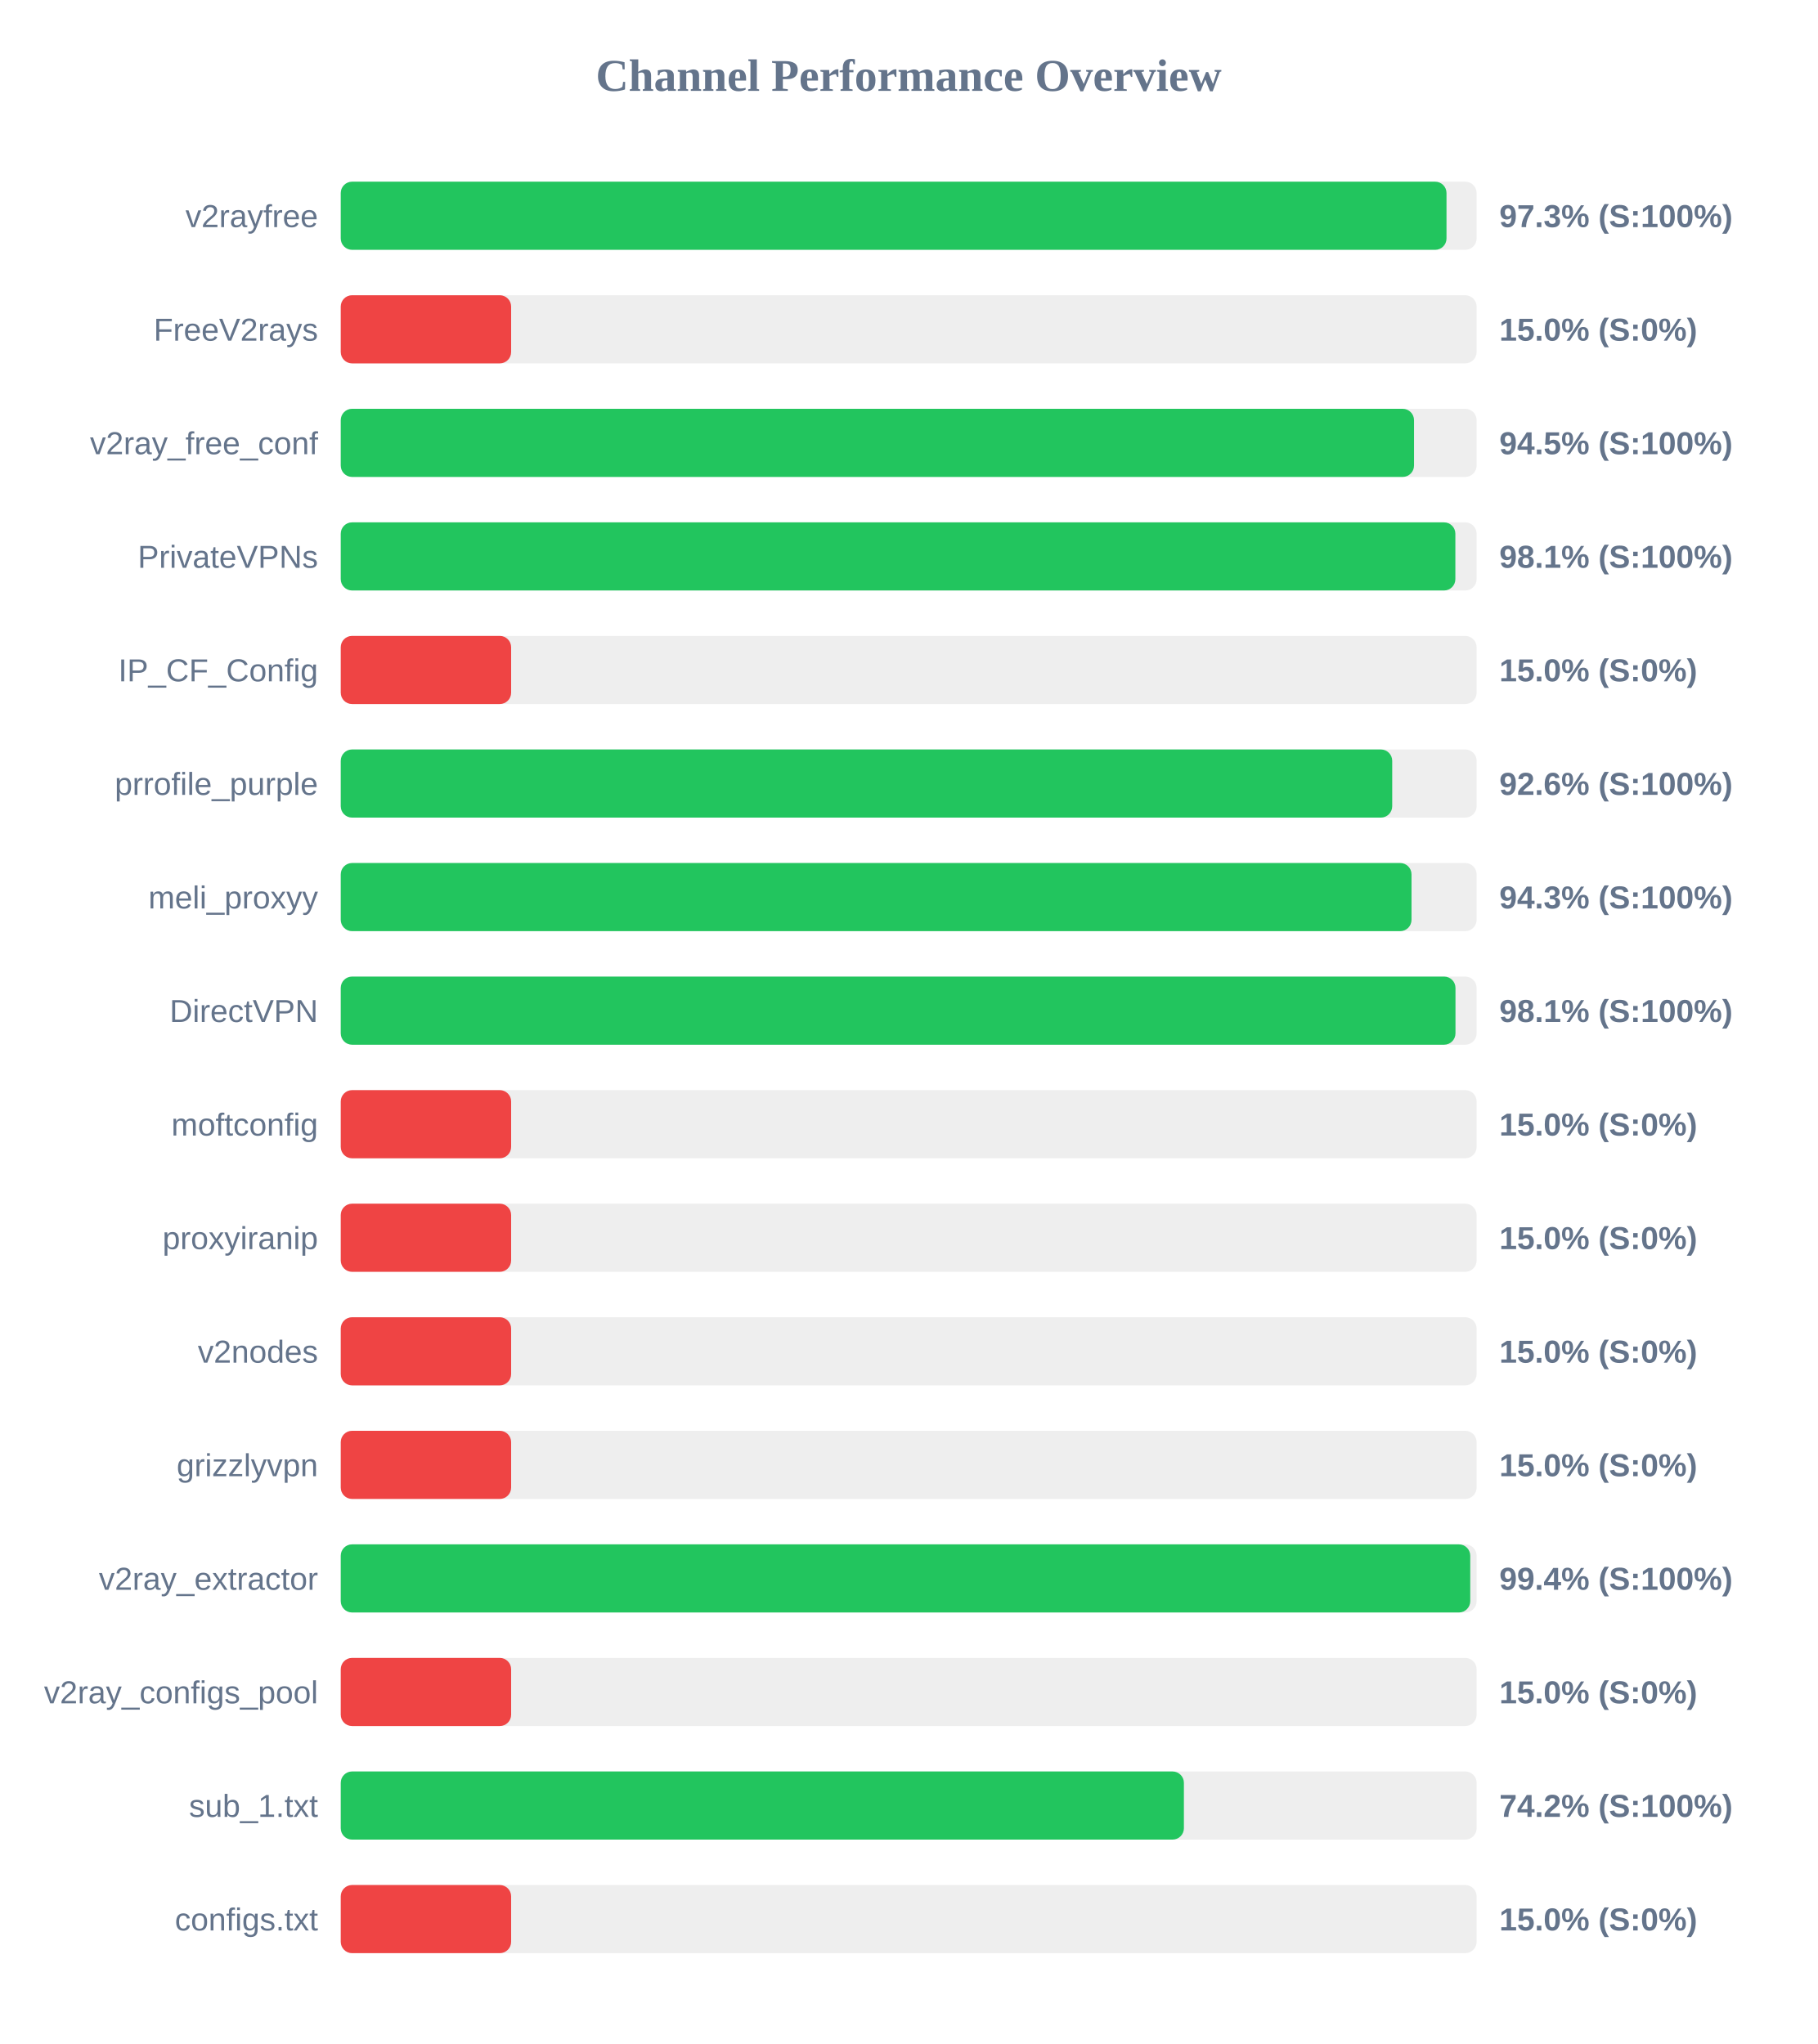
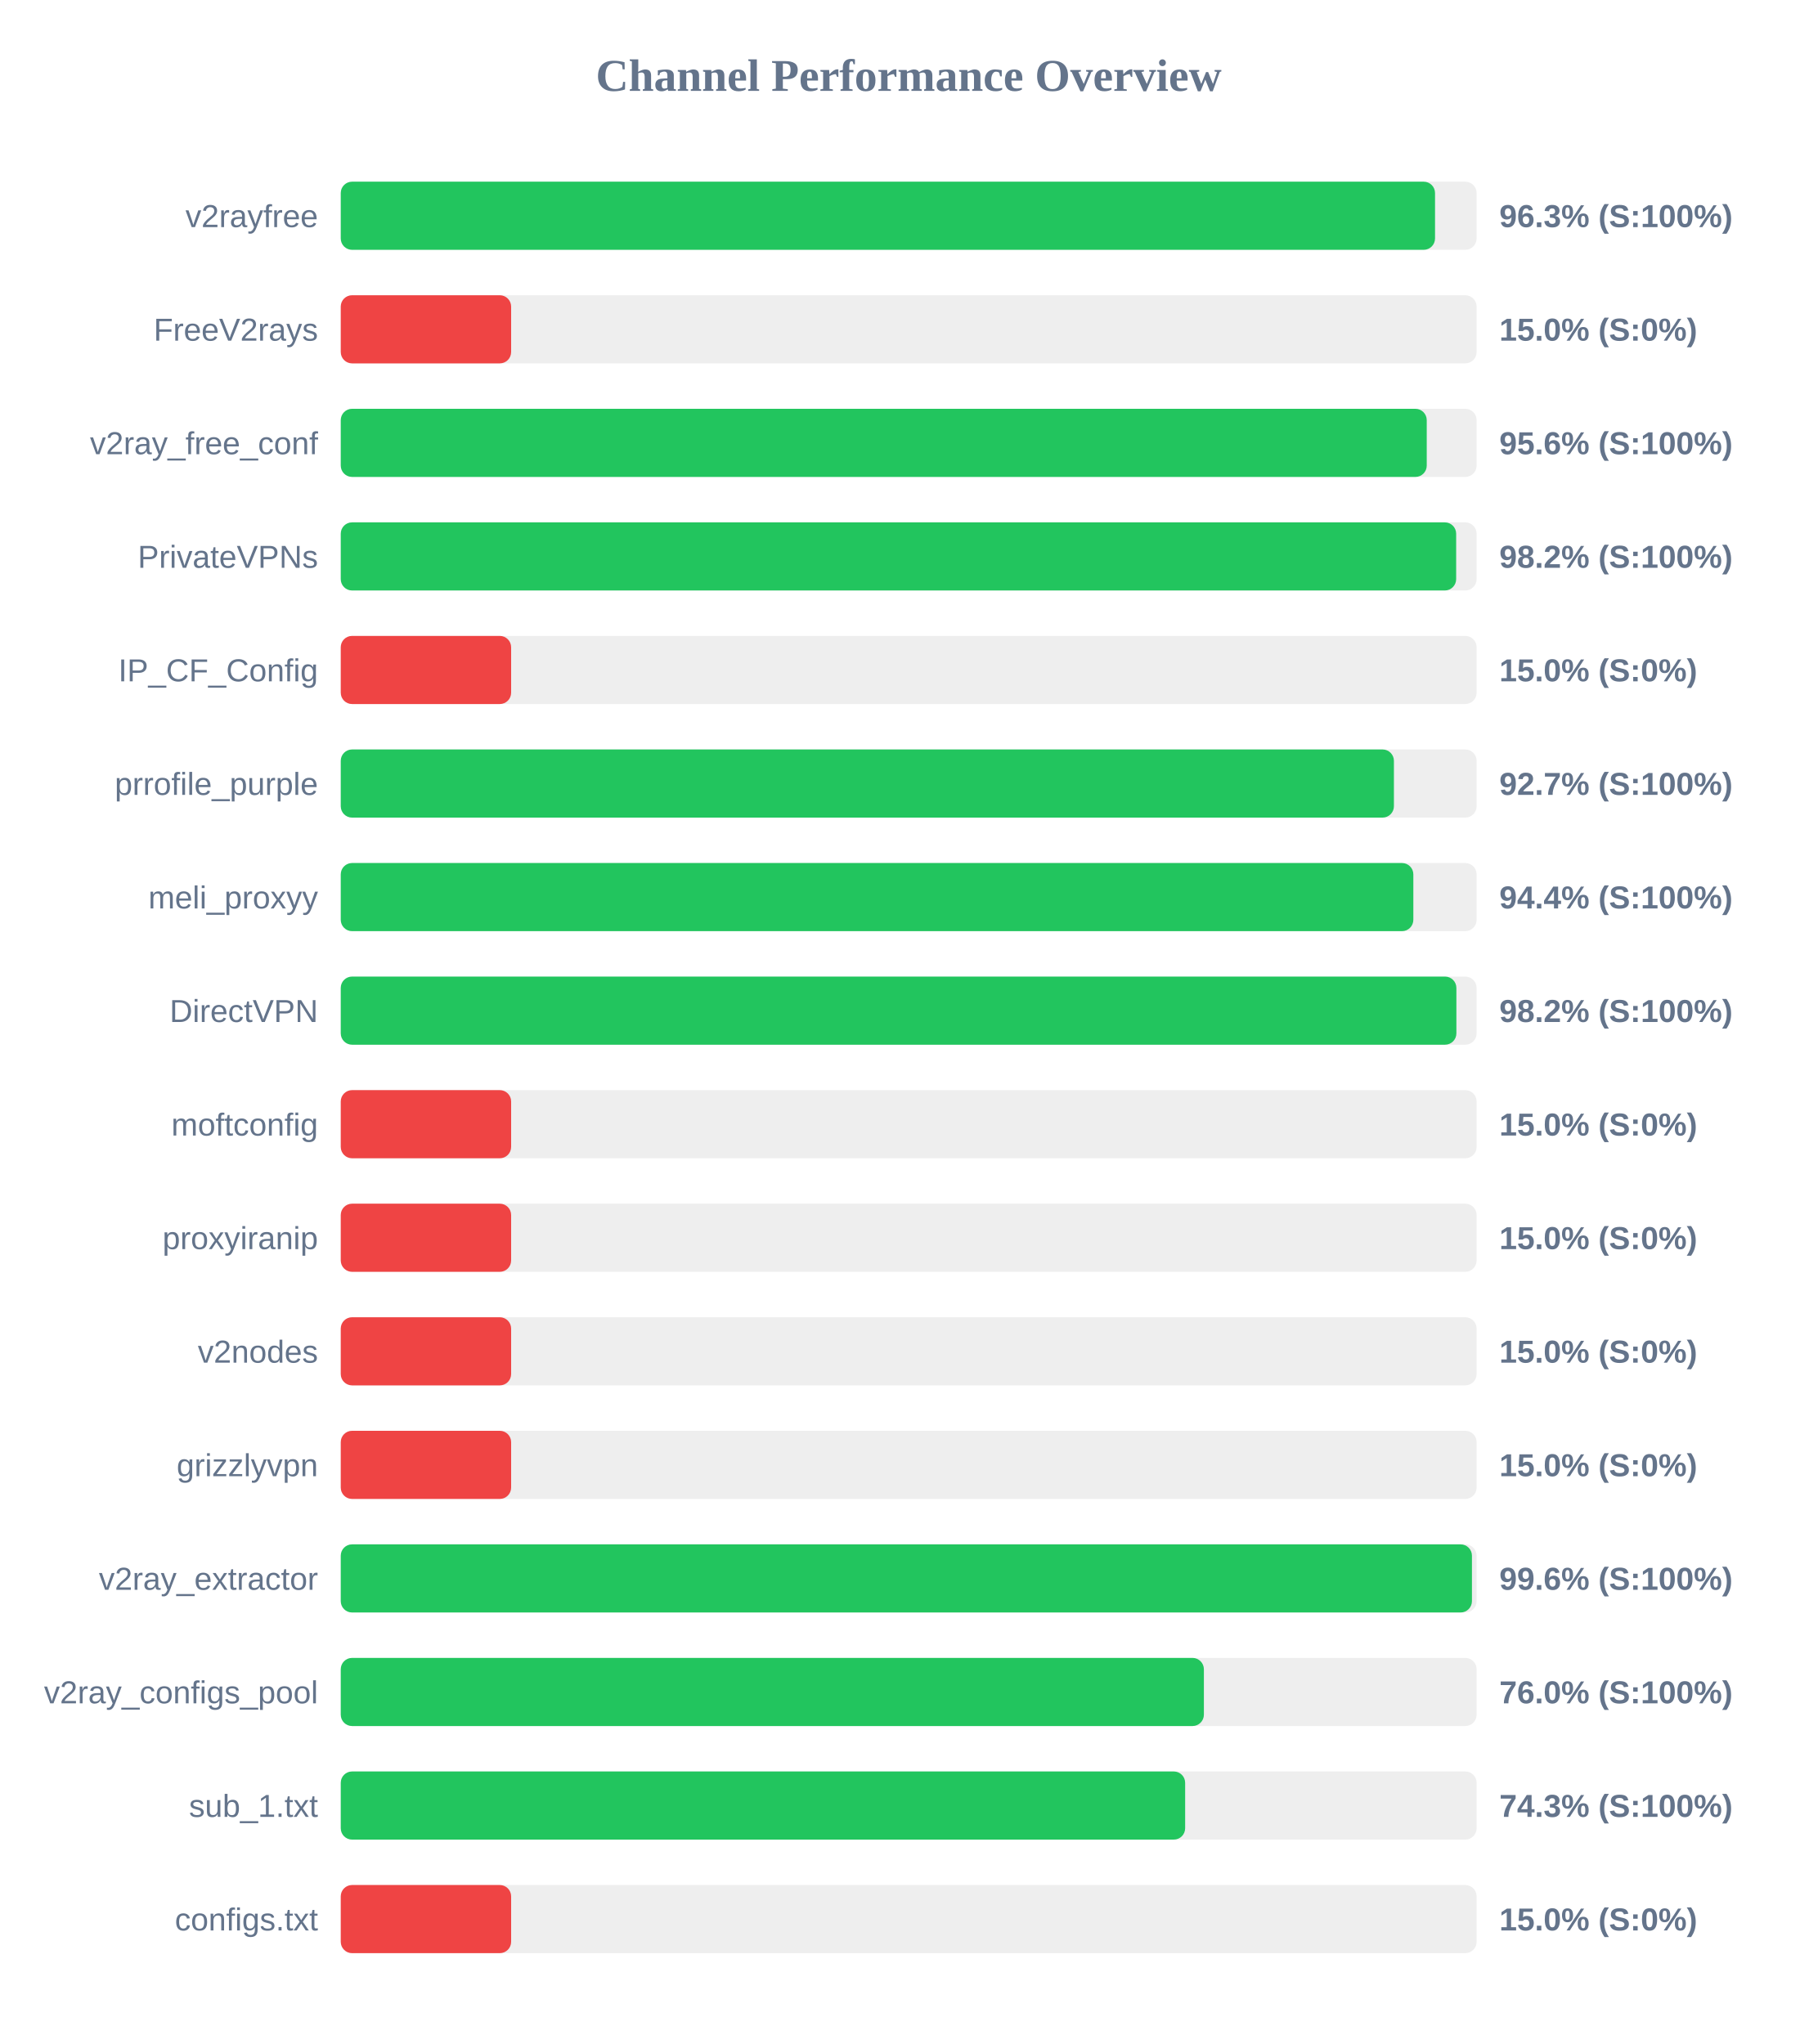
<svg xmlns="http://www.w3.org/2000/svg" width="800" height="900" version="1.1">
  <style>
        .row { font: 14px Arial; fill: #64748b; }
        .score { font: bold 14px Arial; fill: #64748b; }
    </style>
  <text x="400" y="40" text-anchor="middle" font-size="20px" font-weight="bold" fill="#64748b">Channel Performance Overview</text>
  <rect x="150" y="80" width="500" height="30" fill="#eee" rx="5" />
-   <rect x="150" y="80" width="486.75" height="30" fill="#22c55e" rx="5" />
+   <rect x="150" y="80" width="481.7" height="30" fill="#22c55e" rx="5" />
  <text x="140" y="100" text-anchor="end" class="row">v2rayfree</text>
-   <text x="660" y="100" text-anchor="start" class="score">97.3% (S:100%)</text>
+   <text x="660" y="100" text-anchor="start" class="score">96.3% (S:100%)</text>
  <rect x="150" y="130" width="500" height="30" fill="#eee" rx="5" />
  <rect x="150" y="130" width="75.0" height="30" fill="#ef4444" rx="5" />
  <text x="140" y="150" text-anchor="end" class="row">FreeV2rays</text>
  <text x="660" y="150" text-anchor="start" class="score">15.0% (S:0%)</text>
  <rect x="150" y="180" width="500" height="30" fill="#eee" rx="5" />
-   <rect x="150" y="180" width="472.45" height="30" fill="#22c55e" rx="5" />
+   <rect x="150" y="180" width="478.05" height="30" fill="#22c55e" rx="5" />
  <text x="140" y="200" text-anchor="end" class="row">v2ray_free_conf</text>
-   <text x="660" y="200" text-anchor="start" class="score">94.5% (S:100%)</text>
+   <text x="660" y="200" text-anchor="start" class="score">95.6% (S:100%)</text>
  <rect x="150" y="230" width="500" height="30" fill="#eee" rx="5" />
-   <rect x="150" y="230" width="490.65" height="30" fill="#22c55e" rx="5" />
+   <rect x="150" y="230" width="491.0" height="30" fill="#22c55e" rx="5" />
  <text x="140" y="250" text-anchor="end" class="row">PrivateVPNs</text>
-   <text x="660" y="250" text-anchor="start" class="score">98.1% (S:100%)</text>
+   <text x="660" y="250" text-anchor="start" class="score">98.2% (S:100%)</text>
  <rect x="150" y="280" width="500" height="30" fill="#eee" rx="5" />
  <rect x="150" y="280" width="75.0" height="30" fill="#ef4444" rx="5" />
  <text x="140" y="300" text-anchor="end" class="row">IP_CF_Config</text>
  <text x="660" y="300" text-anchor="start" class="score">15.0% (S:0%)</text>
  <rect x="150" y="330" width="500" height="30" fill="#eee" rx="5" />
-   <rect x="150" y="330" width="462.85" height="30" fill="#22c55e" rx="5" />
+   <rect x="150" y="330" width="463.6" height="30" fill="#22c55e" rx="5" />
  <text x="140" y="350" text-anchor="end" class="row">prrofile_purple</text>
-   <text x="660" y="350" text-anchor="start" class="score">92.6% (S:100%)</text>
+   <text x="660" y="350" text-anchor="start" class="score">92.7% (S:100%)</text>
  <rect x="150" y="380" width="500" height="30" fill="#eee" rx="5" />
-   <rect x="150" y="380" width="471.35" height="30" fill="#22c55e" rx="5" />
+   <rect x="150" y="380" width="472.15" height="30" fill="#22c55e" rx="5" />
  <text x="140" y="400" text-anchor="end" class="row">meli_proxyy</text>
-   <text x="660" y="400" text-anchor="start" class="score">94.3% (S:100%)</text>
+   <text x="660" y="400" text-anchor="start" class="score">94.4% (S:100%)</text>
  <rect x="150" y="430" width="500" height="30" fill="#eee" rx="5" />
-   <rect x="150" y="430" width="490.7" height="30" fill="#22c55e" rx="5" />
+   <rect x="150" y="430" width="491.1" height="30" fill="#22c55e" rx="5" />
  <text x="140" y="450" text-anchor="end" class="row">DirectVPN</text>
-   <text x="660" y="450" text-anchor="start" class="score">98.1% (S:100%)</text>
+   <text x="660" y="450" text-anchor="start" class="score">98.2% (S:100%)</text>
  <rect x="150" y="480" width="500" height="30" fill="#eee" rx="5" />
  <rect x="150" y="480" width="75.0" height="30" fill="#ef4444" rx="5" />
  <text x="140" y="500" text-anchor="end" class="row">moftconfig</text>
  <text x="660" y="500" text-anchor="start" class="score">15.0% (S:0%)</text>
  <rect x="150" y="530" width="500" height="30" fill="#eee" rx="5" />
  <rect x="150" y="530" width="75.0" height="30" fill="#ef4444" rx="5" />
  <text x="140" y="550" text-anchor="end" class="row">proxyiranip</text>
  <text x="660" y="550" text-anchor="start" class="score">15.0% (S:0%)</text>
  <rect x="150" y="580" width="500" height="30" fill="#eee" rx="5" />
  <rect x="150" y="580" width="75.0" height="30" fill="#ef4444" rx="5" />
  <text x="140" y="600" text-anchor="end" class="row">v2nodes</text>
  <text x="660" y="600" text-anchor="start" class="score">15.0% (S:0%)</text>
  <rect x="150" y="630" width="500" height="30" fill="#eee" rx="5" />
  <rect x="150" y="630" width="75.0" height="30" fill="#ef4444" rx="5" />
  <text x="140" y="650" text-anchor="end" class="row">grizzlyvpn</text>
  <text x="660" y="650" text-anchor="start" class="score">15.0% (S:0%)</text>
  <rect x="150" y="680" width="500" height="30" fill="#eee" rx="5" />
-   <rect x="150" y="680" width="497.2" height="30" fill="#22c55e" rx="5" />
+   <rect x="150" y="680" width="497.95" height="30" fill="#22c55e" rx="5" />
  <text x="140" y="700" text-anchor="end" class="row">v2ray_extractor</text>
-   <text x="660" y="700" text-anchor="start" class="score">99.4% (S:100%)</text>
+   <text x="660" y="700" text-anchor="start" class="score">99.6% (S:100%)</text>
  <rect x="150" y="730" width="500" height="30" fill="#eee" rx="5" />
-   <rect x="150" y="730" width="75.0" height="30" fill="#ef4444" rx="5" />
+   <rect x="150" y="730" width="379.95" height="30" fill="#22c55e" rx="5" />
  <text x="140" y="750" text-anchor="end" class="row">v2ray_configs_pool</text>
-   <text x="660" y="750" text-anchor="start" class="score">15.0% (S:0%)</text>
+   <text x="660" y="750" text-anchor="start" class="score">76.0% (S:100%)</text>
  <rect x="150" y="780" width="500" height="30" fill="#eee" rx="5" />
-   <rect x="150" y="780" width="371.15" height="30" fill="#22c55e" rx="5" />
+   <rect x="150" y="780" width="371.7" height="30" fill="#22c55e" rx="5" />
  <text x="140" y="800" text-anchor="end" class="row">sub_1.txt</text>
-   <text x="660" y="800" text-anchor="start" class="score">74.2% (S:100%)</text>
+   <text x="660" y="800" text-anchor="start" class="score">74.3% (S:100%)</text>
  <rect x="150" y="830" width="500" height="30" fill="#eee" rx="5" />
  <rect x="150" y="830" width="75.0" height="30" fill="#ef4444" rx="5" />
  <text x="140" y="850" text-anchor="end" class="row">configs.txt</text>
  <text x="660" y="850" text-anchor="start" class="score">15.0% (S:0%)</text>
</svg>
